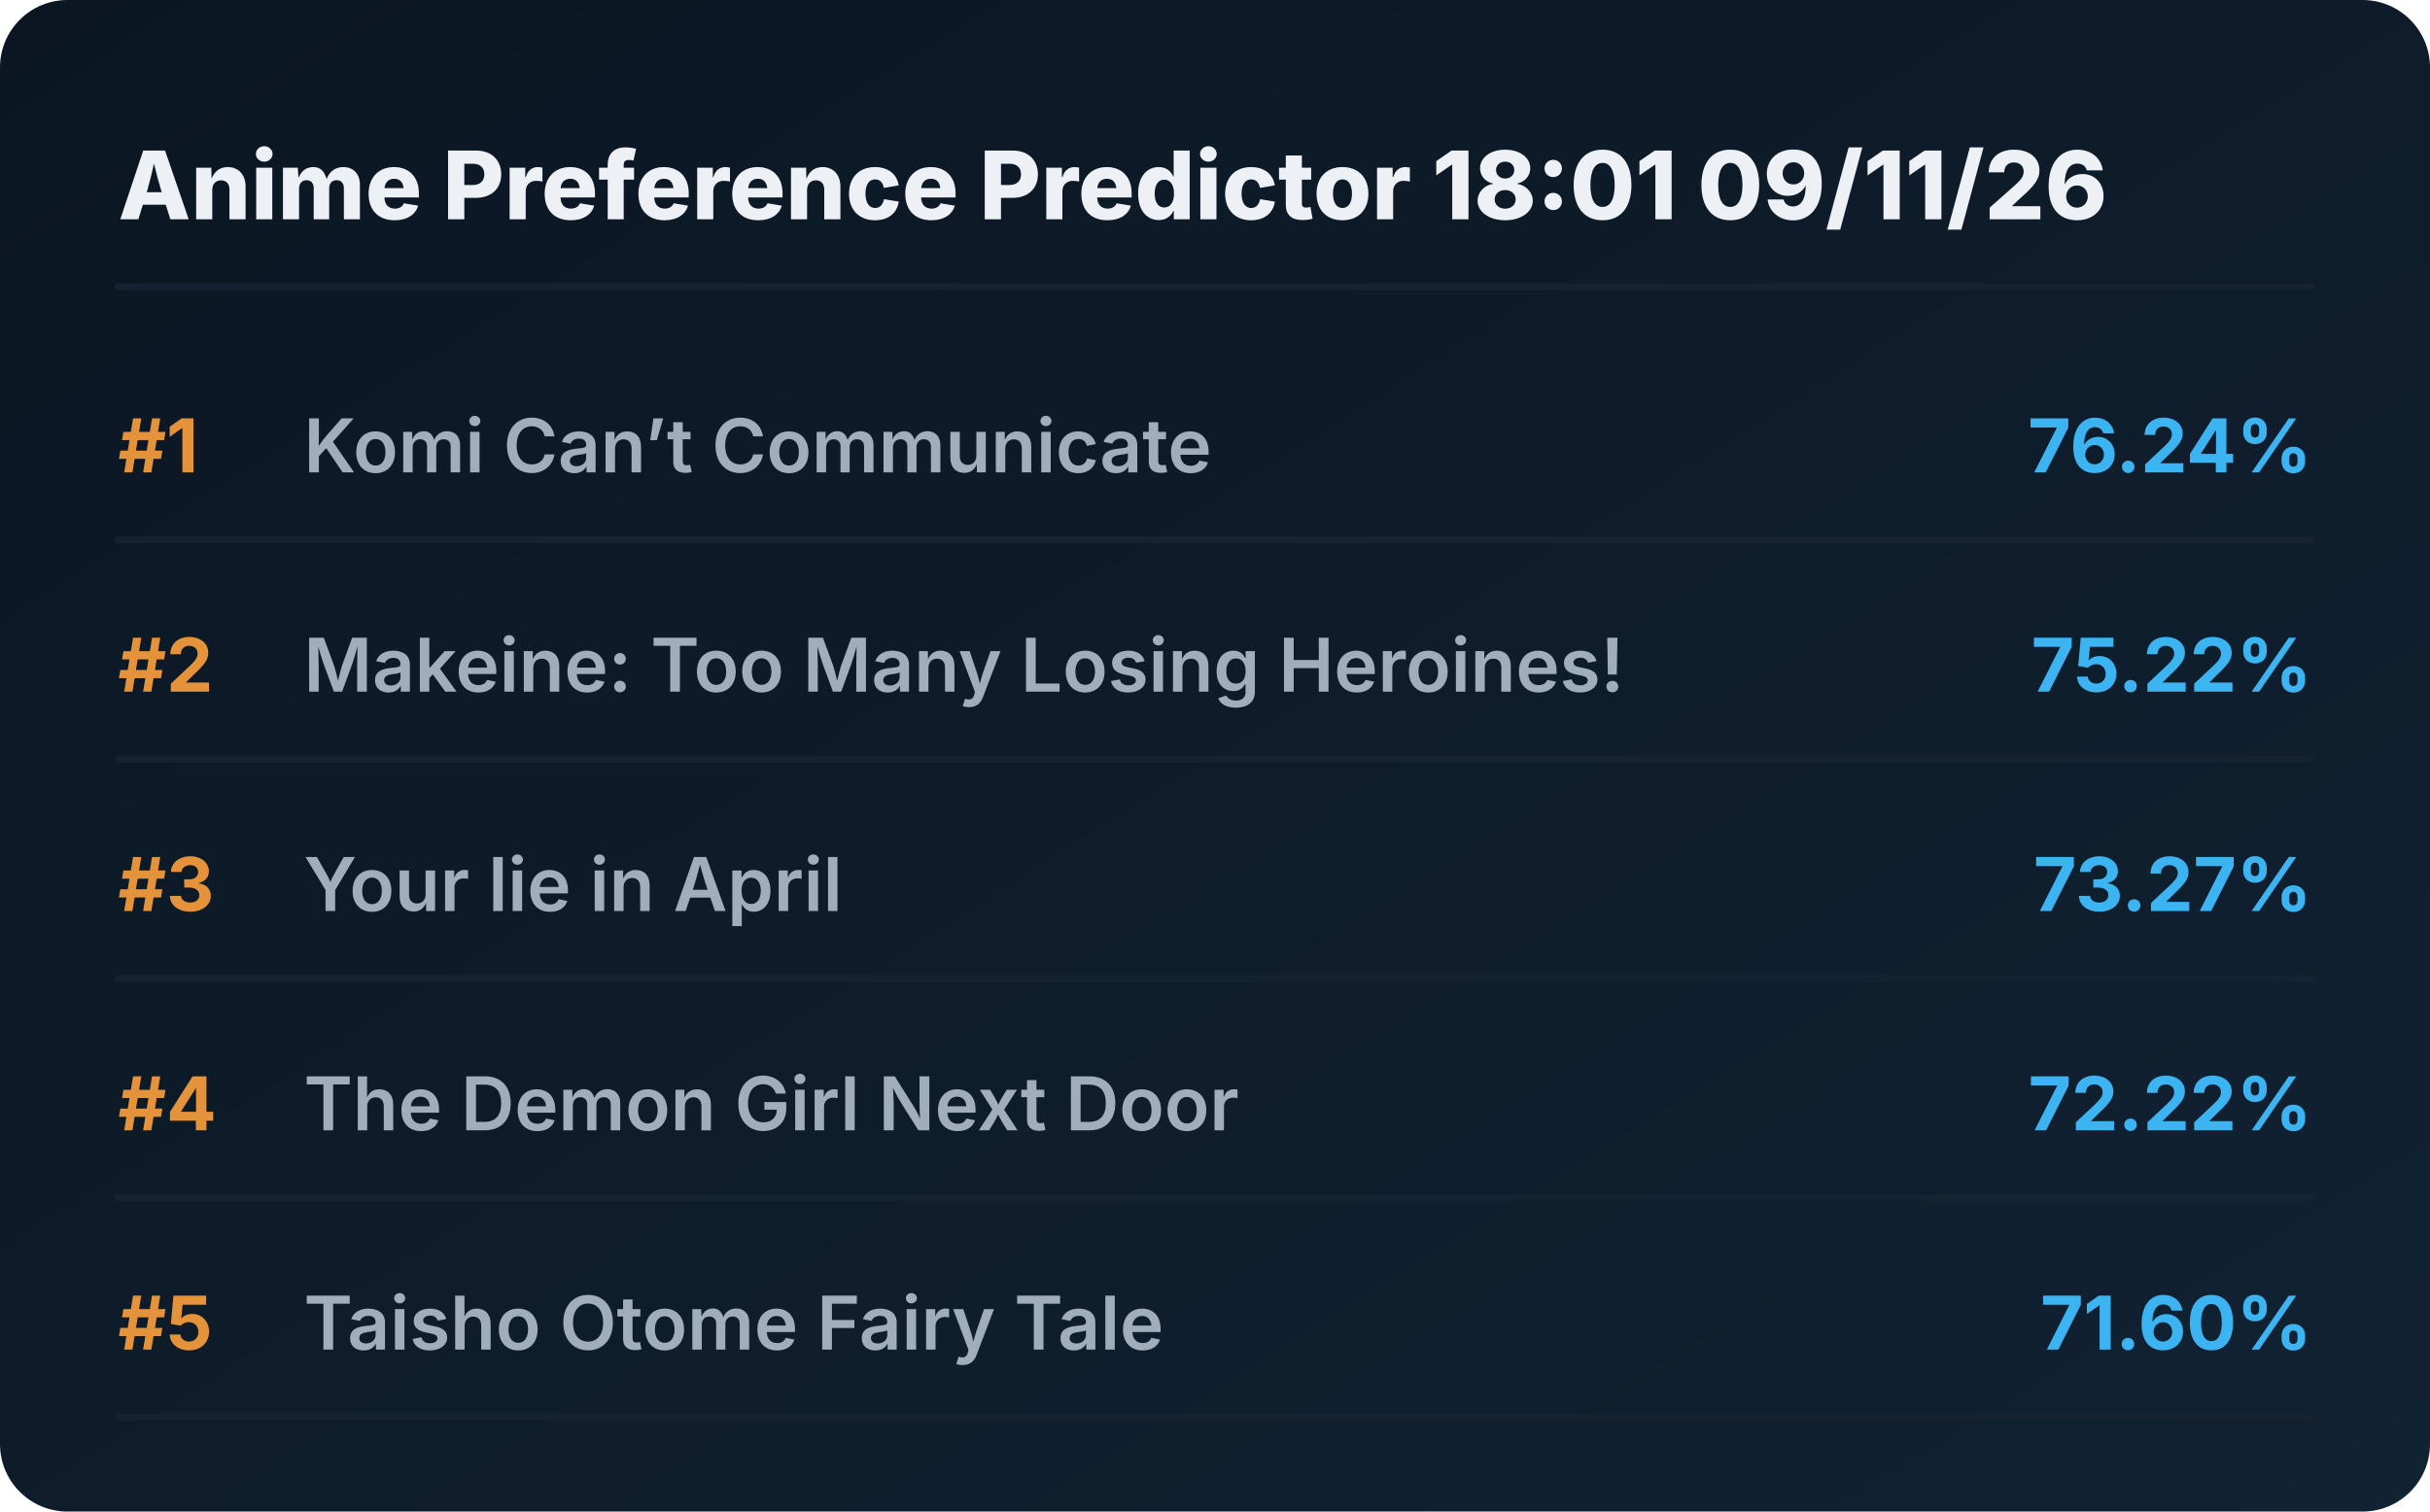
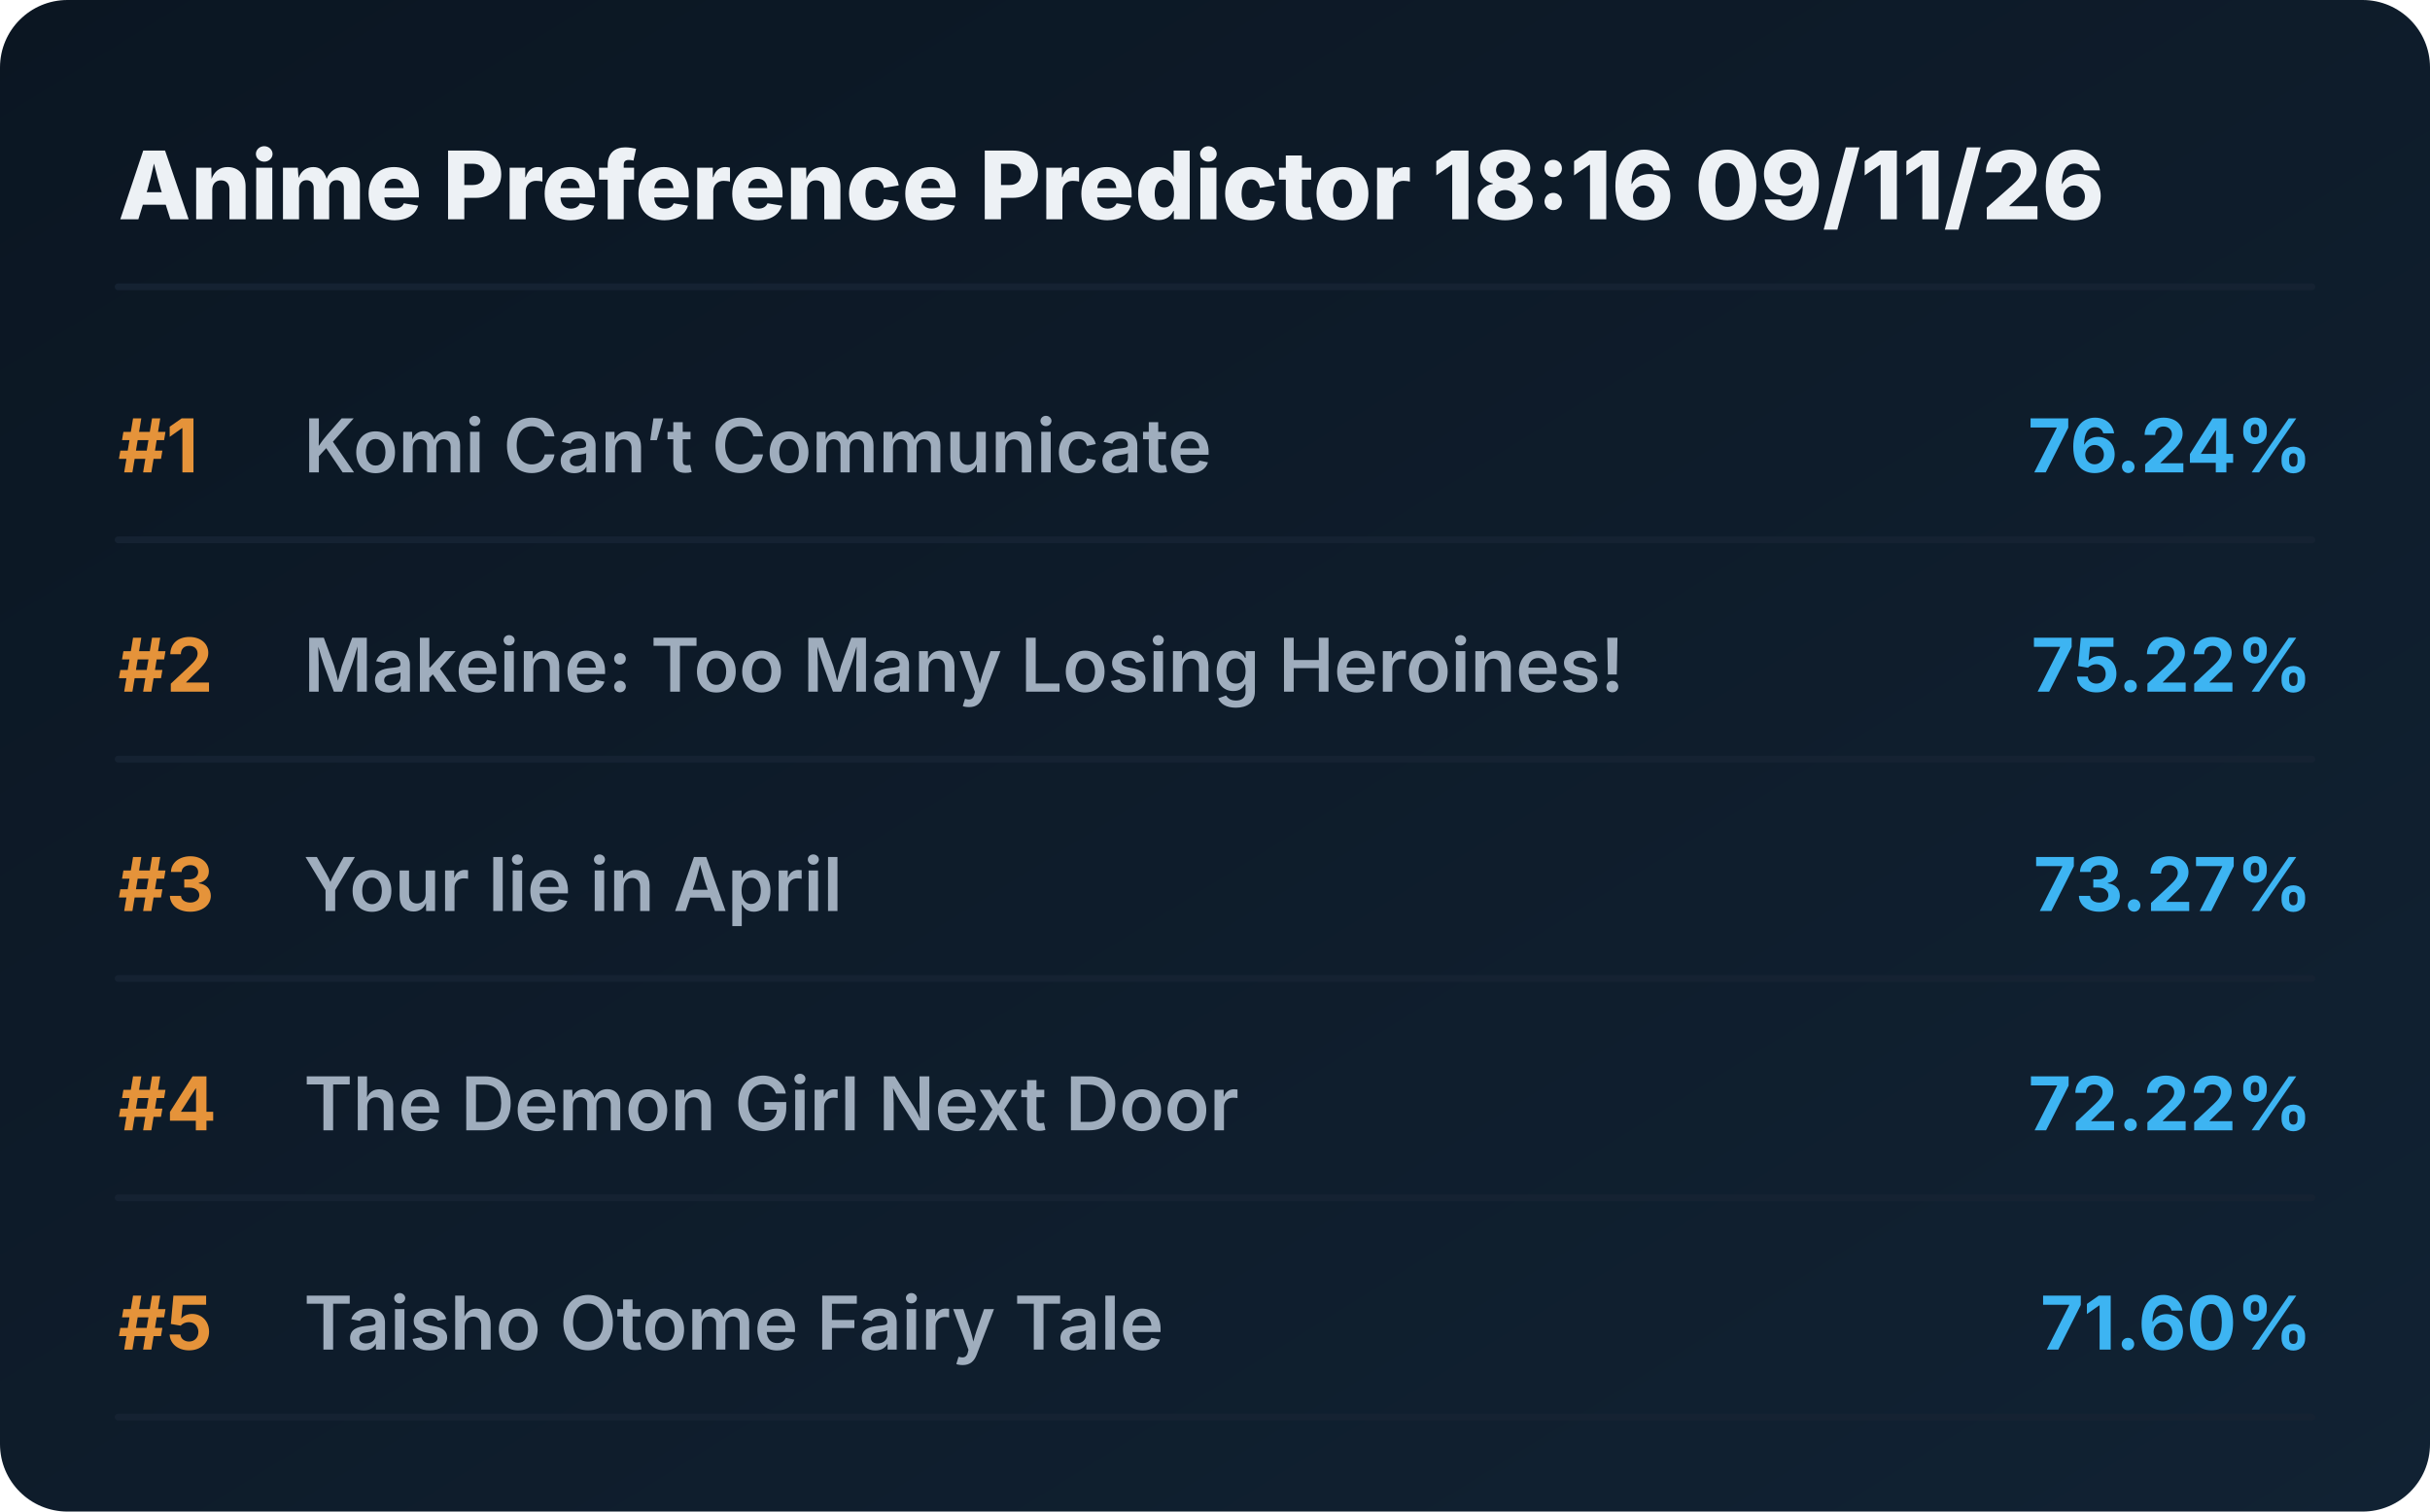
<svg xmlns="http://www.w3.org/2000/svg" viewBox="0 0 720 448" preserveAspectRatio="xMidYMid meet" style="width: 100%; height: auto; max-width: 720px;">
  <defs>
    <linearGradient id="boxGrad" x1="0%" y1="0%" x2="100%" y2="100%">
      <stop offset="0%" stop-color="#0b1622" />
      <stop offset="100%" stop-color="#112233" />
    </linearGradient>
    <clipPath id="titleClip">
      <rect x="90" y="0" width="510" height="100%" />
    </clipPath>
  </defs>
  <style>
    .bg { fill: url(#boxGrad); rx: 20px; }
    .header { font-family: 'Overpass', 'Inter', system-ui, sans-serif; font-weight: 800; font-size: 28px; fill: #edf1f5; }
    .rank { font-family: 'Overpass', 'Inter', system-ui, sans-serif; font-weight: 700; font-size: 22px; fill: #e5933a; }
    .title { font-family: 'Overpass', 'Inter', system-ui, sans-serif; font-weight: 600; font-size: 22px; fill: #9fadbd; }
    .score { font-family: 'Overpass', 'Inter', system-ui, sans-serif; font-weight: 700; font-size: 22px; fill: #3db4f2; }
    .line { stroke: #152232; stroke-width: 2; stroke-linecap: round; }
  </style>
  <rect class="bg" width="720" height="448" />
-   <text x="35" y="65" class="header">Anime Preference Predictor 18:01 09/11/26</text>
+   <text x="35" y="65" class="header">Anime Preference Predictor 18:16 09/11/26</text>
  <line x1="35" y1="85" x2="685" y2="85" class="line" />
  <g transform="translate(0, 0)">
    <text x="35" y="140" class="rank">#1</text>
    <text x="90" y="140" class="title">Komi Can’t Communicate</text>
    <text x="685" y="140" class="score" text-anchor="end">76.24%</text>
    <line x1="35" y1="160" x2="685" y2="160" class="line" />
  </g>
  <g transform="translate(0, 65)">
    <text x="35" y="140" class="rank">#2</text>
    <text x="90" y="140" class="title">Makeine: Too Many Losing Heroines!</text>
    <text x="685" y="140" class="score" text-anchor="end">75.22%</text>
    <line x1="35" y1="160" x2="685" y2="160" class="line" />
  </g>
  <g transform="translate(0, 130)">
    <text x="35" y="140" class="rank">#3</text>
    <text x="90" y="140" class="title">Your lie in April</text>
    <text x="685" y="140" class="score" text-anchor="end">73.27%</text>
    <line x1="35" y1="160" x2="685" y2="160" class="line" />
  </g>
  <g transform="translate(0, 195)">
    <text x="35" y="140" class="rank">#4</text>
    <text x="90" y="140" class="title">The Demon Girl Next Door</text>
    <text x="685" y="140" class="score" text-anchor="end">72.22%</text>
    <line x1="35" y1="160" x2="685" y2="160" class="line" />
  </g>
  <g transform="translate(0, 260)">
    <text x="35" y="140" class="rank">#5</text>
    <text x="90" y="140" class="title">Taisho Otome Fairy Tale</text>
    <text x="685" y="140" class="score" text-anchor="end">71.60%</text>
    <line x1="35" y1="160" x2="685" y2="160" class="line" />
  </g>
</svg>
